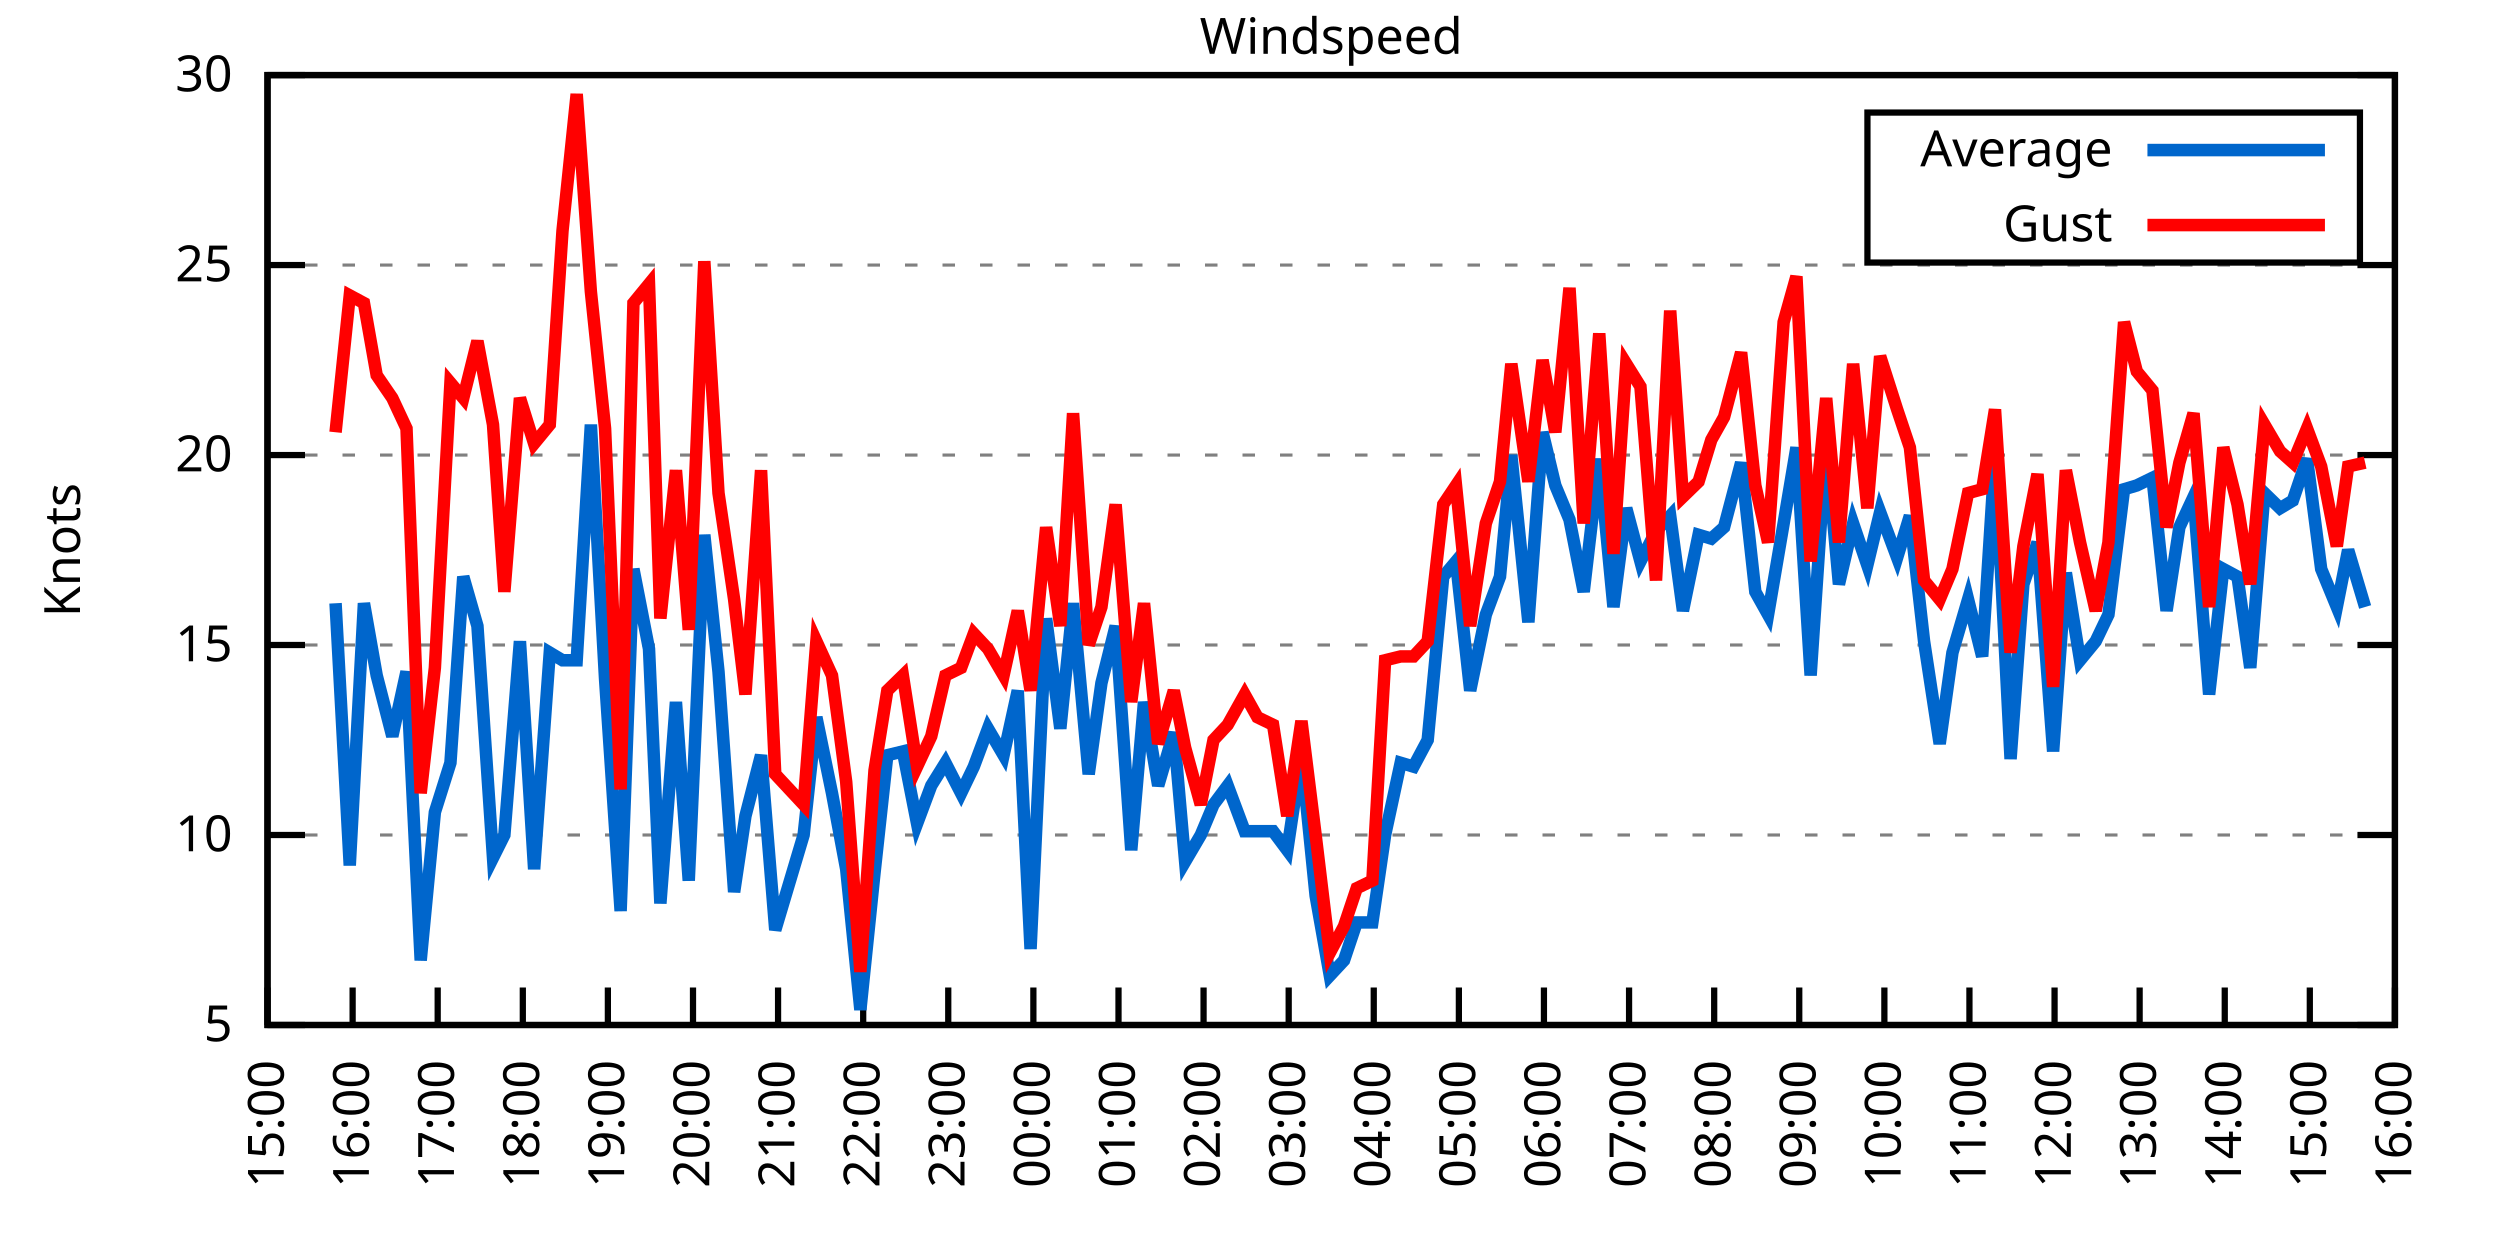
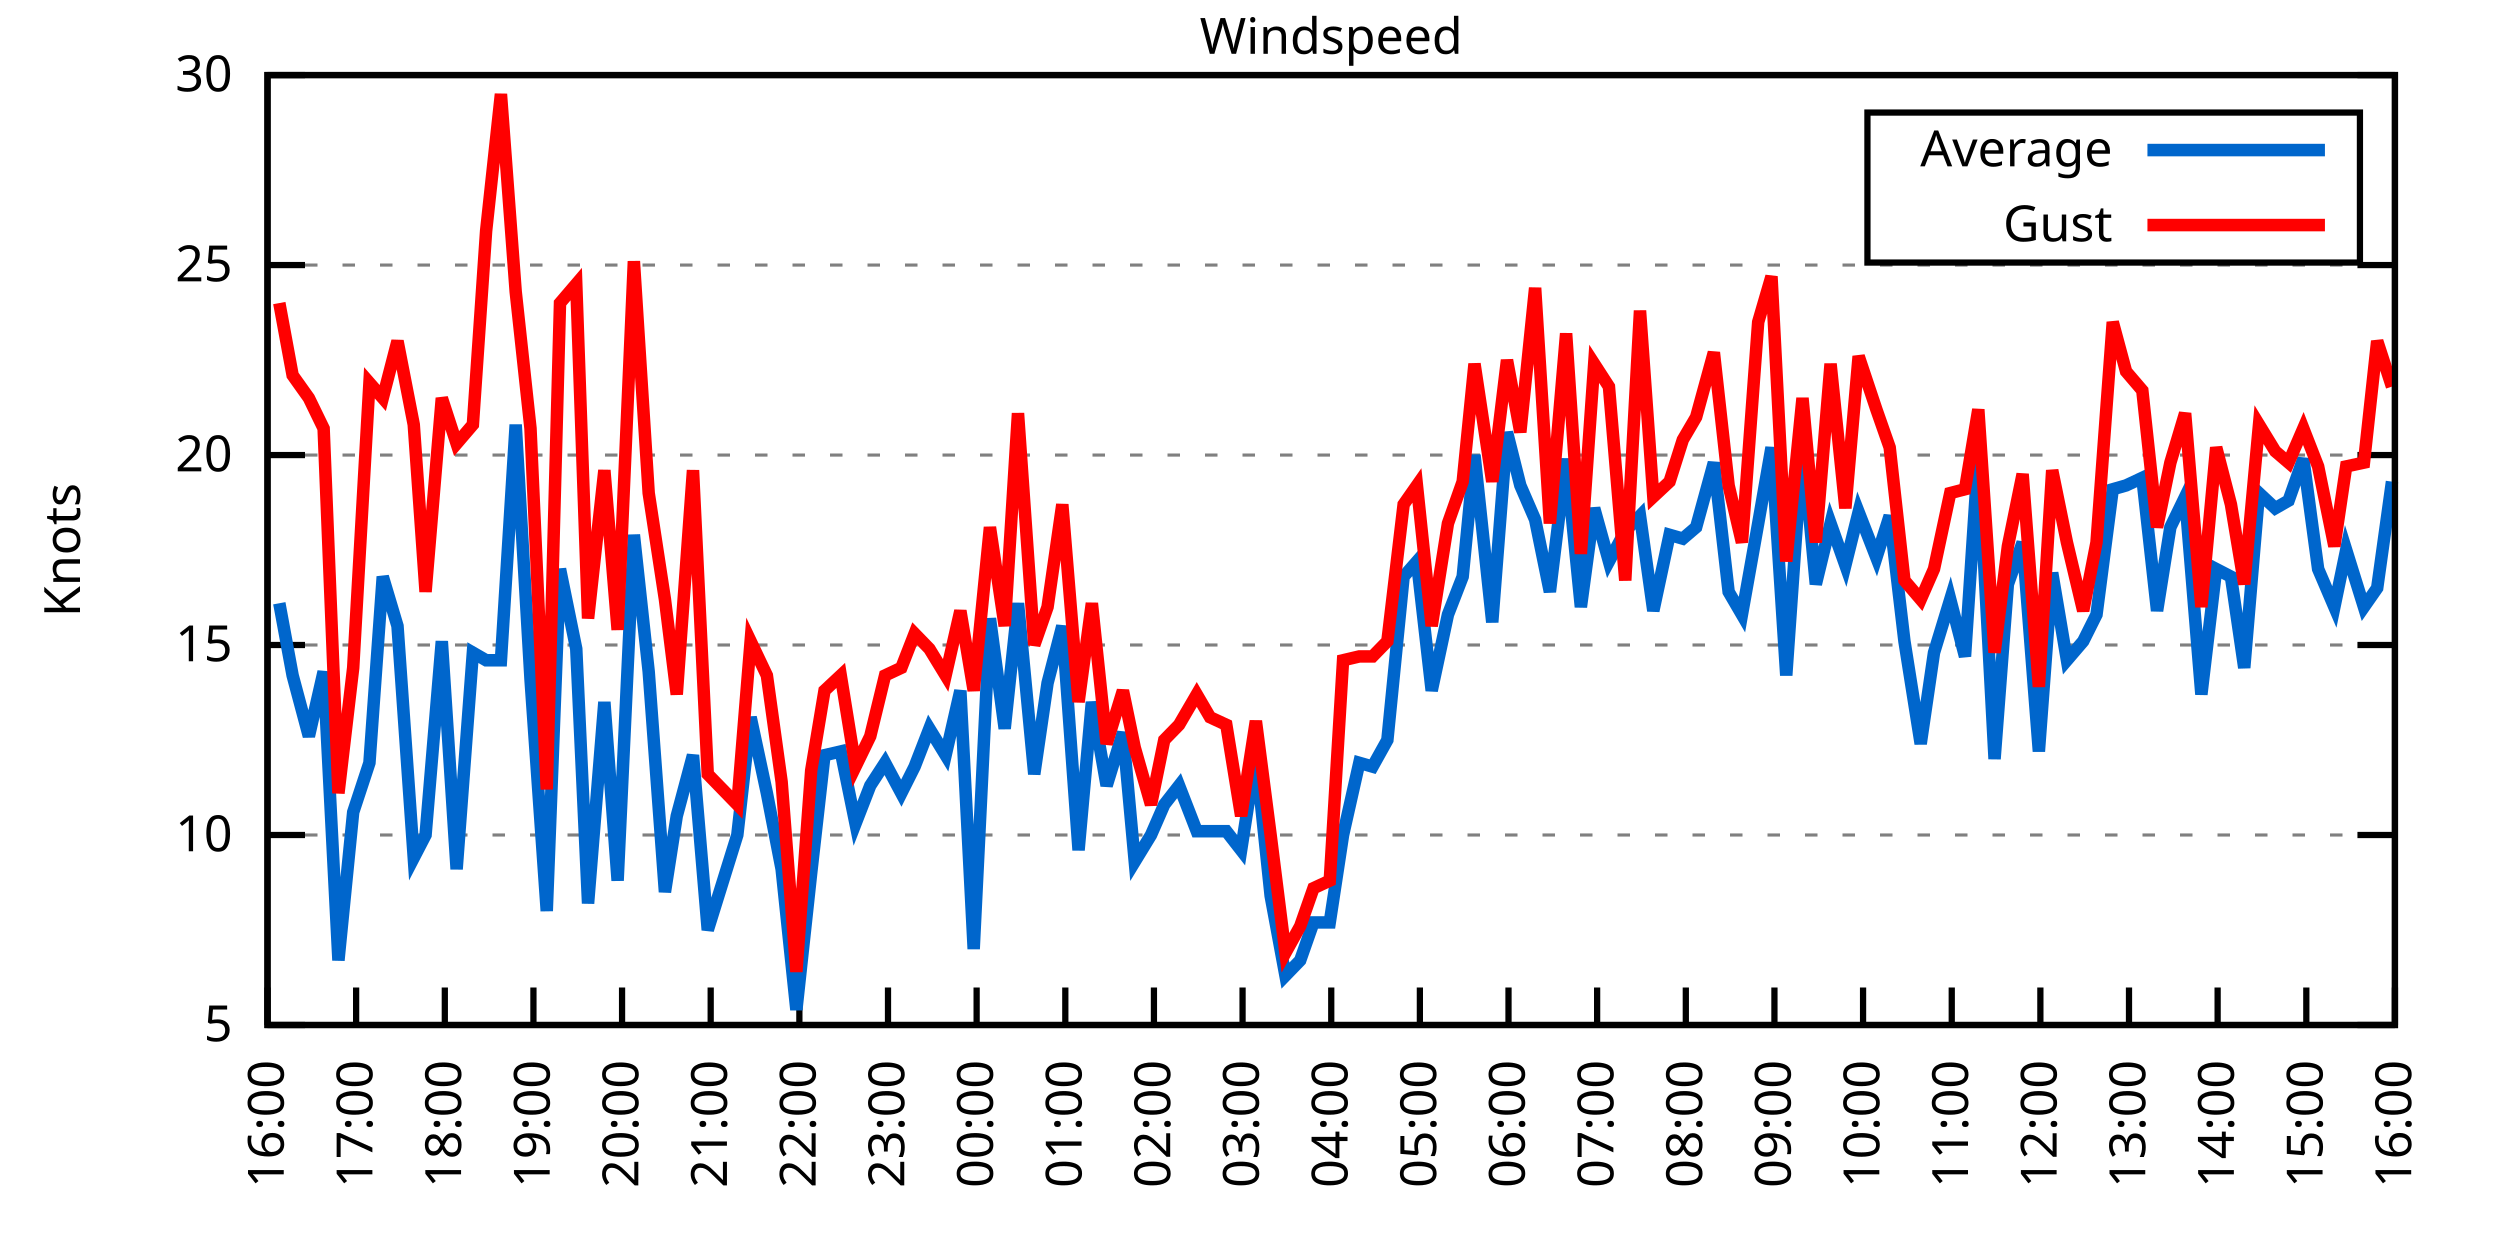
<svg xmlns="http://www.w3.org/2000/svg" xmlns:xlink="http://www.w3.org/1999/xlink" width="400" height="200" viewBox="0 0 400 200">
  <g id="gnuplot_canvas">
    <rect x="0" y="0" width="400" height="200" fill="none" />
    <defs>
      <circle id="gpDot" r="0.5" stroke-width="0.5" stroke="currentColor" />
      <path id="gpPt0" stroke-width="0.333" stroke="currentColor" d="M-1,0 h2 M0,-1 v2" />
      <path id="gpPt1" stroke-width="0.333" stroke="currentColor" d="M-1,-1 L1,1 M1,-1 L-1,1" />
      <path id="gpPt2" stroke-width="0.333" stroke="currentColor" d="M-1,0 L1,0 M0,-1 L0,1 M-1,-1 L1,1 M-1,1 L1,-1" />
      <rect id="gpPt3" stroke-width="0.333" stroke="currentColor" x="-1" y="-1" width="2" height="2" />
      <rect id="gpPt4" stroke-width="0.333" stroke="currentColor" fill="currentColor" x="-1" y="-1" width="2" height="2" />
      <circle id="gpPt5" stroke-width="0.333" stroke="currentColor" cx="0" cy="0" r="1" />
      <use xlink:href="#gpPt5" id="gpPt6" fill="currentColor" stroke="none" />
      <path id="gpPt7" stroke-width="0.333" stroke="currentColor" d="M0,-1.33 L-1.33,0.67 L1.33,0.67 z" />
      <use xlink:href="#gpPt7" id="gpPt8" fill="currentColor" stroke="none" />
      <use xlink:href="#gpPt7" id="gpPt9" stroke="currentColor" transform="rotate(180)" />
      <use xlink:href="#gpPt9" id="gpPt10" fill="currentColor" stroke="none" />
      <use xlink:href="#gpPt3" id="gpPt11" stroke="currentColor" transform="rotate(45)" />
      <use xlink:href="#gpPt11" id="gpPt12" fill="currentColor" stroke="none" />
      <path id="gpPt13" stroke-width="0.333" stroke="currentColor" d="M0,1.330 L1.265,0.411 L0.782,-1.067 L-0.782,-1.076 L-1.265,0.411 z" />
      <use xlink:href="#gpPt13" id="gpPt14" fill="currentColor" stroke="none" />
      <filter id="textbox" filterUnits="objectBoundingBox" x="0" y="0" height="1" width="1">
        <feFlood flood-color="white" flood-opacity="1" result="bgnd" />
        <feComposite in="SourceGraphic" in2="bgnd" operator="atop" />
      </filter>
      <filter id="greybox" filterUnits="objectBoundingBox" x="0" y="0" height="1" width="1">
        <feFlood flood-color="lightgrey" flood-opacity="1" result="grey" />
        <feComposite in="SourceGraphic" in2="grey" operator="atop" />
      </filter>
    </defs>
    <g fill="none" color="white" stroke="currentColor" stroke-width="1.00" stroke-linecap="butt" stroke-linejoin="miter">
</g>
    <g fill="none" color="black" stroke="currentColor" stroke-width="1.00" stroke-linecap="butt" stroke-linejoin="miter">
      <g stroke="none" shape-rendering="crispEdges">
        <polygon fill="rgb(255, 255, 255)" points="42.80,164.00 383.18,164.00 383.18,12.02 42.80,12.02 " />
      </g>
    </g>
    <g fill="none" color="black" stroke="currentColor" stroke-width="1.00" stroke-linecap="butt" stroke-linejoin="miter">
</g>
    <g fill="none" color="black" stroke="black" stroke-width="0.50" stroke-linecap="butt" stroke-linejoin="miter">
</g>
    <g fill="none" color="gray" stroke="currentColor" stroke-width="0.50" stroke-linecap="butt" stroke-linejoin="miter">
      <path stroke="gray" stroke-dasharray="2,4" class="gridline" d="M42.80,164.00 L383.19,164.00  " />
    </g>
    <g fill="none" color="gray" stroke="gray" stroke-width="1.00" stroke-linecap="butt" stroke-linejoin="miter">
</g>
    <g fill="none" color="black" stroke="currentColor" stroke-width="1.00" stroke-linecap="butt" stroke-linejoin="miter">
      <path stroke="black" d="M42.80,164.00 L48.80,164.00 M383.19,164.00 L377.19,164.00  " />
      <g transform="translate(37.20,166.60)" stroke="none" fill="black" font-family="Sans" font-size="8.00" text-anchor="end">
        <text>
          <tspan font-family="Sans"> 5</tspan>
        </text>
      </g>
    </g>
    <g fill="none" color="black" stroke="currentColor" stroke-width="1.00" stroke-linecap="butt" stroke-linejoin="miter">
</g>
    <g fill="none" color="black" stroke="black" stroke-width="0.50" stroke-linecap="butt" stroke-linejoin="miter">
</g>
    <g fill="none" color="gray" stroke="currentColor" stroke-width="0.50" stroke-linecap="butt" stroke-linejoin="miter">
      <path stroke="gray" stroke-dasharray="2,4" class="gridline" d="M42.80,133.60 L383.19,133.60  " />
    </g>
    <g fill="none" color="gray" stroke="gray" stroke-width="1.00" stroke-linecap="butt" stroke-linejoin="miter">
</g>
    <g fill="none" color="black" stroke="currentColor" stroke-width="1.00" stroke-linecap="butt" stroke-linejoin="miter">
      <path stroke="black" d="M42.80,133.60 L48.80,133.60 M383.19,133.60 L377.19,133.60  " />
      <g transform="translate(37.20,136.20)" stroke="none" fill="black" font-family="Sans" font-size="8.00" text-anchor="end">
        <text>
          <tspan font-family="Sans"> 10</tspan>
        </text>
      </g>
    </g>
    <g fill="none" color="black" stroke="currentColor" stroke-width="1.00" stroke-linecap="butt" stroke-linejoin="miter">
</g>
    <g fill="none" color="black" stroke="black" stroke-width="0.50" stroke-linecap="butt" stroke-linejoin="miter">
</g>
    <g fill="none" color="gray" stroke="currentColor" stroke-width="0.50" stroke-linecap="butt" stroke-linejoin="miter">
      <path stroke="gray" stroke-dasharray="2,4" class="gridline" d="M42.80,103.20 L383.19,103.20  " />
    </g>
    <g fill="none" color="gray" stroke="gray" stroke-width="1.00" stroke-linecap="butt" stroke-linejoin="miter">
</g>
    <g fill="none" color="black" stroke="currentColor" stroke-width="1.00" stroke-linecap="butt" stroke-linejoin="miter">
      <path stroke="black" d="M42.80,103.20 L48.80,103.20 M383.19,103.20 L377.19,103.20  " />
      <g transform="translate(37.20,105.80)" stroke="none" fill="black" font-family="Sans" font-size="8.00" text-anchor="end">
        <text>
          <tspan font-family="Sans"> 15</tspan>
        </text>
      </g>
    </g>
    <g fill="none" color="black" stroke="currentColor" stroke-width="1.00" stroke-linecap="butt" stroke-linejoin="miter">
</g>
    <g fill="none" color="black" stroke="black" stroke-width="0.50" stroke-linecap="butt" stroke-linejoin="miter">
</g>
    <g fill="none" color="gray" stroke="currentColor" stroke-width="0.50" stroke-linecap="butt" stroke-linejoin="miter">
      <path stroke="gray" stroke-dasharray="2,4" class="gridline" d="M42.80,72.81 L383.19,72.81  " />
    </g>
    <g fill="none" color="gray" stroke="gray" stroke-width="1.00" stroke-linecap="butt" stroke-linejoin="miter">
</g>
    <g fill="none" color="black" stroke="currentColor" stroke-width="1.00" stroke-linecap="butt" stroke-linejoin="miter">
      <path stroke="black" d="M42.80,72.81 L48.80,72.81 M383.19,72.81 L377.19,72.81  " />
      <g transform="translate(37.20,75.41)" stroke="none" fill="black" font-family="Sans" font-size="8.00" text-anchor="end">
        <text>
          <tspan font-family="Sans"> 20</tspan>
        </text>
      </g>
    </g>
    <g fill="none" color="black" stroke="currentColor" stroke-width="1.00" stroke-linecap="butt" stroke-linejoin="miter">
</g>
    <g fill="none" color="black" stroke="black" stroke-width="0.50" stroke-linecap="butt" stroke-linejoin="miter">
</g>
    <g fill="none" color="gray" stroke="currentColor" stroke-width="0.50" stroke-linecap="butt" stroke-linejoin="miter">
      <path stroke="gray" stroke-dasharray="2,4" class="gridline" d="M42.80,42.41 L383.19,42.41  " />
    </g>
    <g fill="none" color="gray" stroke="gray" stroke-width="1.00" stroke-linecap="butt" stroke-linejoin="miter">
</g>
    <g fill="none" color="black" stroke="currentColor" stroke-width="1.00" stroke-linecap="butt" stroke-linejoin="miter">
      <path stroke="black" d="M42.80,42.41 L48.80,42.41 M383.19,42.41 L377.19,42.41  " />
      <g transform="translate(37.20,45.01)" stroke="none" fill="black" font-family="Sans" font-size="8.00" text-anchor="end">
        <text>
          <tspan font-family="Sans"> 25</tspan>
        </text>
      </g>
    </g>
    <g fill="none" color="black" stroke="currentColor" stroke-width="1.00" stroke-linecap="butt" stroke-linejoin="miter">
</g>
    <g fill="none" color="black" stroke="black" stroke-width="0.50" stroke-linecap="butt" stroke-linejoin="miter">
</g>
    <g fill="none" color="gray" stroke="currentColor" stroke-width="0.50" stroke-linecap="butt" stroke-linejoin="miter">
      <path stroke="gray" stroke-dasharray="2,4" class="gridline" d="M42.80,12.01 L383.19,12.01  " />
    </g>
    <g fill="none" color="gray" stroke="gray" stroke-width="1.00" stroke-linecap="butt" stroke-linejoin="miter">
</g>
    <g fill="none" color="black" stroke="currentColor" stroke-width="1.00" stroke-linecap="butt" stroke-linejoin="miter">
      <path stroke="black" d="M42.80,12.01 L48.80,12.01 M383.19,12.01 L377.19,12.01  " />
      <g transform="translate(37.20,14.61)" stroke="none" fill="black" font-family="Sans" font-size="8.00" text-anchor="end">
        <text>
          <tspan font-family="Sans"> 30</tspan>
        </text>
      </g>
    </g>
    <g fill="none" color="black" stroke="currentColor" stroke-width="1.00" stroke-linecap="butt" stroke-linejoin="miter">
      <path stroke="black" d="M42.80,164.00 L42.80,158.00  " />
      <g transform="translate(45.40,169.60) rotate(270.00)" stroke="none" fill="black" font-family="Sans" font-size="8.00" text-anchor="end">
        <text>
-           <tspan font-family="Sans">15:00</tspan>
-         </text>
-       </g>
-     </g>
-     <g fill="none" color="black" stroke="currentColor" stroke-width="1.00" stroke-linecap="butt" stroke-linejoin="miter">
-       <path stroke="black" d="M56.42,164.00 L56.42,158.00  " />
-       <g transform="translate(59.02,169.60) rotate(270.00)" stroke="none" fill="black" font-family="Sans" font-size="8.00" text-anchor="end">
-         <text>
          <tspan font-family="Sans">16:00</tspan>
        </text>
      </g>
    </g>
    <g fill="none" color="black" stroke="currentColor" stroke-width="1.00" stroke-linecap="butt" stroke-linejoin="miter">
-       <path stroke="black" d="M70.03,164.00 L70.03,158.00  " />
-       <g transform="translate(72.63,169.60) rotate(270.00)" stroke="none" fill="black" font-family="Sans" font-size="8.00" text-anchor="end">
+       <path stroke="black" d="M56.98,164.00 L56.98,158.00  " />
+       <g transform="translate(59.58,169.60) rotate(270.00)" stroke="none" fill="black" font-family="Sans" font-size="8.00" text-anchor="end">
        <text>
          <tspan font-family="Sans">17:00</tspan>
        </text>
      </g>
    </g>
    <g fill="none" color="black" stroke="currentColor" stroke-width="1.00" stroke-linecap="butt" stroke-linejoin="miter">
-       <path stroke="black" d="M83.65,164.00 L83.65,158.00  " />
-       <g transform="translate(86.25,169.60) rotate(270.00)" stroke="none" fill="black" font-family="Sans" font-size="8.00" text-anchor="end">
+       <path stroke="black" d="M71.17,164.00 L71.17,158.00  " />
+       <g transform="translate(73.77,169.60) rotate(270.00)" stroke="none" fill="black" font-family="Sans" font-size="8.00" text-anchor="end">
        <text>
          <tspan font-family="Sans">18:00</tspan>
        </text>
      </g>
    </g>
    <g fill="none" color="black" stroke="currentColor" stroke-width="1.00" stroke-linecap="butt" stroke-linejoin="miter">
-       <path stroke="black" d="M97.26,164.00 L97.26,158.00  " />
-       <g transform="translate(99.86,169.60) rotate(270.00)" stroke="none" fill="black" font-family="Sans" font-size="8.00" text-anchor="end">
+       <path stroke="black" d="M85.35,164.00 L85.35,158.00  " />
+       <g transform="translate(87.95,169.60) rotate(270.00)" stroke="none" fill="black" font-family="Sans" font-size="8.00" text-anchor="end">
        <text>
          <tspan font-family="Sans">19:00</tspan>
        </text>
      </g>
    </g>
    <g fill="none" color="black" stroke="currentColor" stroke-width="1.00" stroke-linecap="butt" stroke-linejoin="miter">
-       <path stroke="black" d="M110.88,164.00 L110.88,158.00  " />
-       <g transform="translate(113.48,169.60) rotate(270.00)" stroke="none" fill="black" font-family="Sans" font-size="8.00" text-anchor="end">
+       <path stroke="black" d="M99.53,164.00 L99.53,158.00  " />
+       <g transform="translate(102.13,169.60) rotate(270.00)" stroke="none" fill="black" font-family="Sans" font-size="8.00" text-anchor="end">
        <text>
          <tspan font-family="Sans">20:00</tspan>
        </text>
      </g>
    </g>
    <g fill="none" color="black" stroke="currentColor" stroke-width="1.00" stroke-linecap="butt" stroke-linejoin="miter">
-       <path stroke="black" d="M124.49,164.00 L124.49,158.00  " />
-       <g transform="translate(127.09,169.60) rotate(270.00)" stroke="none" fill="black" font-family="Sans" font-size="8.00" text-anchor="end">
+       <path stroke="black" d="M113.71,164.00 L113.71,158.00  " />
+       <g transform="translate(116.31,169.60) rotate(270.00)" stroke="none" fill="black" font-family="Sans" font-size="8.00" text-anchor="end">
        <text>
          <tspan font-family="Sans">21:00</tspan>
        </text>
      </g>
    </g>
    <g fill="none" color="black" stroke="currentColor" stroke-width="1.00" stroke-linecap="butt" stroke-linejoin="miter">
-       <path stroke="black" d="M138.11,164.00 L138.11,158.00  " />
-       <g transform="translate(140.71,169.60) rotate(270.00)" stroke="none" fill="black" font-family="Sans" font-size="8.00" text-anchor="end">
+       <path stroke="black" d="M127.90,164.00 L127.90,158.00  " />
+       <g transform="translate(130.50,169.60) rotate(270.00)" stroke="none" fill="black" font-family="Sans" font-size="8.00" text-anchor="end">
        <text>
          <tspan font-family="Sans">22:00</tspan>
        </text>
      </g>
    </g>
    <g fill="none" color="black" stroke="currentColor" stroke-width="1.00" stroke-linecap="butt" stroke-linejoin="miter">
-       <path stroke="black" d="M151.72,164.00 L151.72,158.00  " />
-       <g transform="translate(154.32,169.60) rotate(270.00)" stroke="none" fill="black" font-family="Sans" font-size="8.00" text-anchor="end">
+       <path stroke="black" d="M142.08,164.00 L142.08,158.00  " />
+       <g transform="translate(144.68,169.60) rotate(270.00)" stroke="none" fill="black" font-family="Sans" font-size="8.00" text-anchor="end">
        <text>
          <tspan font-family="Sans">23:00</tspan>
        </text>
      </g>
    </g>
    <g fill="none" color="black" stroke="currentColor" stroke-width="1.00" stroke-linecap="butt" stroke-linejoin="miter">
-       <path stroke="black" d="M165.34,164.00 L165.34,158.00  " />
-       <g transform="translate(167.94,169.60) rotate(270.00)" stroke="none" fill="black" font-family="Sans" font-size="8.00" text-anchor="end">
+       <path stroke="black" d="M156.26,164.00 L156.26,158.00  " />
+       <g transform="translate(158.86,169.60) rotate(270.00)" stroke="none" fill="black" font-family="Sans" font-size="8.00" text-anchor="end">
        <text>
          <tspan font-family="Sans">00:00</tspan>
        </text>
      </g>
    </g>
    <g fill="none" color="black" stroke="currentColor" stroke-width="1.00" stroke-linecap="butt" stroke-linejoin="miter">
-       <path stroke="black" d="M178.96,164.00 L178.96,158.00  " />
-       <g transform="translate(181.56,169.60) rotate(270.00)" stroke="none" fill="black" font-family="Sans" font-size="8.00" text-anchor="end">
+       <path stroke="black" d="M170.45,164.00 L170.45,158.00  " />
+       <g transform="translate(173.05,169.60) rotate(270.00)" stroke="none" fill="black" font-family="Sans" font-size="8.00" text-anchor="end">
        <text>
          <tspan font-family="Sans">01:00</tspan>
        </text>
      </g>
    </g>
    <g fill="none" color="black" stroke="currentColor" stroke-width="1.00" stroke-linecap="butt" stroke-linejoin="miter">
-       <path stroke="black" d="M192.57,164.00 L192.57,158.00  " />
-       <g transform="translate(195.17,169.60) rotate(270.00)" stroke="none" fill="black" font-family="Sans" font-size="8.00" text-anchor="end">
+       <path stroke="black" d="M184.63,164.00 L184.63,158.00  " />
+       <g transform="translate(187.23,169.60) rotate(270.00)" stroke="none" fill="black" font-family="Sans" font-size="8.00" text-anchor="end">
        <text>
          <tspan font-family="Sans">02:00</tspan>
        </text>
      </g>
    </g>
    <g fill="none" color="black" stroke="currentColor" stroke-width="1.00" stroke-linecap="butt" stroke-linejoin="miter">
-       <path stroke="black" d="M206.19,164.00 L206.19,158.00  " />
-       <g transform="translate(208.79,169.60) rotate(270.00)" stroke="none" fill="black" font-family="Sans" font-size="8.00" text-anchor="end">
+       <path stroke="black" d="M198.81,164.00 L198.81,158.00  " />
+       <g transform="translate(201.41,169.60) rotate(270.00)" stroke="none" fill="black" font-family="Sans" font-size="8.00" text-anchor="end">
        <text>
          <tspan font-family="Sans">03:00</tspan>
        </text>
      </g>
    </g>
    <g fill="none" color="black" stroke="currentColor" stroke-width="1.00" stroke-linecap="butt" stroke-linejoin="miter">
-       <path stroke="black" d="M219.80,164.00 L219.80,158.00  " />
-       <g transform="translate(222.40,169.60) rotate(270.00)" stroke="none" fill="black" font-family="Sans" font-size="8.00" text-anchor="end">
+       <path stroke="black" d="M213.00,164.00 L213.00,158.00  " />
+       <g transform="translate(215.60,169.60) rotate(270.00)" stroke="none" fill="black" font-family="Sans" font-size="8.00" text-anchor="end">
        <text>
          <tspan font-family="Sans">04:00</tspan>
        </text>
      </g>
    </g>
    <g fill="none" color="black" stroke="currentColor" stroke-width="1.00" stroke-linecap="butt" stroke-linejoin="miter">
-       <path stroke="black" d="M233.42,164.00 L233.42,158.00  " />
-       <g transform="translate(236.02,169.60) rotate(270.00)" stroke="none" fill="black" font-family="Sans" font-size="8.00" text-anchor="end">
+       <path stroke="black" d="M227.18,164.00 L227.18,158.00  " />
+       <g transform="translate(229.78,169.60) rotate(270.00)" stroke="none" fill="black" font-family="Sans" font-size="8.00" text-anchor="end">
        <text>
          <tspan font-family="Sans">05:00</tspan>
        </text>
      </g>
    </g>
    <g fill="none" color="black" stroke="currentColor" stroke-width="1.00" stroke-linecap="butt" stroke-linejoin="miter">
-       <path stroke="black" d="M247.03,164.00 L247.03,158.00  " />
-       <g transform="translate(249.63,169.60) rotate(270.00)" stroke="none" fill="black" font-family="Sans" font-size="8.00" text-anchor="end">
+       <path stroke="black" d="M241.36,164.00 L241.36,158.00  " />
+       <g transform="translate(243.96,169.60) rotate(270.00)" stroke="none" fill="black" font-family="Sans" font-size="8.00" text-anchor="end">
        <text>
          <tspan font-family="Sans">06:00</tspan>
        </text>
      </g>
    </g>
    <g fill="none" color="black" stroke="currentColor" stroke-width="1.00" stroke-linecap="butt" stroke-linejoin="miter">
-       <path stroke="black" d="M260.65,164.00 L260.65,158.00  " />
-       <g transform="translate(263.25,169.60) rotate(270.00)" stroke="none" fill="black" font-family="Sans" font-size="8.00" text-anchor="end">
+       <path stroke="black" d="M255.54,164.00 L255.54,158.00  " />
+       <g transform="translate(258.14,169.60) rotate(270.00)" stroke="none" fill="black" font-family="Sans" font-size="8.00" text-anchor="end">
        <text>
          <tspan font-family="Sans">07:00</tspan>
        </text>
      </g>
    </g>
    <g fill="none" color="black" stroke="currentColor" stroke-width="1.00" stroke-linecap="butt" stroke-linejoin="miter">
-       <path stroke="black" d="M274.27,164.00 L274.27,158.00  " />
-       <g transform="translate(276.87,169.60) rotate(270.00)" stroke="none" fill="black" font-family="Sans" font-size="8.00" text-anchor="end">
+       <path stroke="black" d="M269.73,164.00 L269.73,158.00  " />
+       <g transform="translate(272.33,169.60) rotate(270.00)" stroke="none" fill="black" font-family="Sans" font-size="8.00" text-anchor="end">
        <text>
          <tspan font-family="Sans">08:00</tspan>
        </text>
      </g>
    </g>
    <g fill="none" color="black" stroke="currentColor" stroke-width="1.00" stroke-linecap="butt" stroke-linejoin="miter">
-       <path stroke="black" d="M287.88,164.00 L287.88,158.00  " />
-       <g transform="translate(290.48,169.60) rotate(270.00)" stroke="none" fill="black" font-family="Sans" font-size="8.00" text-anchor="end">
+       <path stroke="black" d="M283.91,164.00 L283.91,158.00  " />
+       <g transform="translate(286.51,169.60) rotate(270.00)" stroke="none" fill="black" font-family="Sans" font-size="8.00" text-anchor="end">
        <text>
          <tspan font-family="Sans">09:00</tspan>
        </text>
      </g>
    </g>
    <g fill="none" color="black" stroke="currentColor" stroke-width="1.00" stroke-linecap="butt" stroke-linejoin="miter">
-       <path stroke="black" d="M301.50,164.00 L301.50,158.00  " />
-       <g transform="translate(304.10,169.60) rotate(270.00)" stroke="none" fill="black" font-family="Sans" font-size="8.00" text-anchor="end">
+       <path stroke="black" d="M298.09,164.00 L298.09,158.00  " />
+       <g transform="translate(300.69,169.60) rotate(270.00)" stroke="none" fill="black" font-family="Sans" font-size="8.00" text-anchor="end">
        <text>
          <tspan font-family="Sans">10:00</tspan>
        </text>
      </g>
    </g>
    <g fill="none" color="black" stroke="currentColor" stroke-width="1.00" stroke-linecap="butt" stroke-linejoin="miter">
-       <path stroke="black" d="M315.11,164.00 L315.11,158.00  " />
-       <g transform="translate(317.71,169.60) rotate(270.00)" stroke="none" fill="black" font-family="Sans" font-size="8.00" text-anchor="end">
+       <path stroke="black" d="M312.28,164.00 L312.28,158.00  " />
+       <g transform="translate(314.88,169.60) rotate(270.00)" stroke="none" fill="black" font-family="Sans" font-size="8.00" text-anchor="end">
        <text>
          <tspan font-family="Sans">11:00</tspan>
        </text>
      </g>
    </g>
    <g fill="none" color="black" stroke="currentColor" stroke-width="1.00" stroke-linecap="butt" stroke-linejoin="miter">
-       <path stroke="black" d="M328.73,164.00 L328.73,158.00  " />
-       <g transform="translate(331.33,169.60) rotate(270.00)" stroke="none" fill="black" font-family="Sans" font-size="8.00" text-anchor="end">
+       <path stroke="black" d="M326.46,164.00 L326.46,158.00  " />
+       <g transform="translate(329.06,169.60) rotate(270.00)" stroke="none" fill="black" font-family="Sans" font-size="8.00" text-anchor="end">
        <text>
          <tspan font-family="Sans">12:00</tspan>
        </text>
      </g>
    </g>
    <g fill="none" color="black" stroke="currentColor" stroke-width="1.00" stroke-linecap="butt" stroke-linejoin="miter">
-       <path stroke="black" d="M342.34,164.00 L342.34,158.00  " />
-       <g transform="translate(344.94,169.60) rotate(270.00)" stroke="none" fill="black" font-family="Sans" font-size="8.00" text-anchor="end">
+       <path stroke="black" d="M340.64,164.00 L340.64,158.00  " />
+       <g transform="translate(343.24,169.60) rotate(270.00)" stroke="none" fill="black" font-family="Sans" font-size="8.00" text-anchor="end">
        <text>
          <tspan font-family="Sans">13:00</tspan>
        </text>
      </g>
    </g>
    <g fill="none" color="black" stroke="currentColor" stroke-width="1.00" stroke-linecap="butt" stroke-linejoin="miter">
-       <path stroke="black" d="M355.96,164.00 L355.96,158.00  " />
-       <g transform="translate(358.56,169.60) rotate(270.00)" stroke="none" fill="black" font-family="Sans" font-size="8.00" text-anchor="end">
+       <path stroke="black" d="M354.82,164.00 L354.82,158.00  " />
+       <g transform="translate(357.42,169.60) rotate(270.00)" stroke="none" fill="black" font-family="Sans" font-size="8.00" text-anchor="end">
        <text>
          <tspan font-family="Sans">14:00</tspan>
        </text>
      </g>
    </g>
    <g fill="none" color="black" stroke="currentColor" stroke-width="1.00" stroke-linecap="butt" stroke-linejoin="miter">
-       <path stroke="black" d="M369.57,164.00 L369.57,158.00  " />
-       <g transform="translate(372.17,169.60) rotate(270.00)" stroke="none" fill="black" font-family="Sans" font-size="8.00" text-anchor="end">
+       <path stroke="black" d="M369.01,164.00 L369.01,158.00  " />
+       <g transform="translate(371.61,169.60) rotate(270.00)" stroke="none" fill="black" font-family="Sans" font-size="8.00" text-anchor="end">
        <text>
          <tspan font-family="Sans">15:00</tspan>
        </text>
      </g>
    </g>
    <g fill="none" color="black" stroke="currentColor" stroke-width="1.00" stroke-linecap="butt" stroke-linejoin="miter">
      <path stroke="black" d="M383.19,164.00 L383.19,158.00  " />
      <g transform="translate(385.79,169.60) rotate(270.00)" stroke="none" fill="black" font-family="Sans" font-size="8.00" text-anchor="end">
        <text>
          <tspan font-family="Sans">16:00</tspan>
        </text>
      </g>
    </g>
    <g fill="none" color="black" stroke="currentColor" stroke-width="1.00" stroke-linecap="butt" stroke-linejoin="miter">
</g>
    <g fill="none" color="black" stroke="currentColor" stroke-width="1.00" stroke-linecap="butt" stroke-linejoin="miter">
      <path stroke="black" d="M42.80,12.01 L42.80,164.00 L383.19,164.00 L383.19,12.01 L42.80,12.01 Z  " />
    </g>
    <g fill="none" color="black" stroke="currentColor" stroke-width="1.00" stroke-linecap="butt" stroke-linejoin="miter">
</g>
    <g fill="none" color="black" stroke="currentColor" stroke-width="1.00" stroke-linecap="butt" stroke-linejoin="miter">
      <path stroke="black" d="M298.79,42.01 L298.79,18.01 L377.59,18.01 L377.59,42.01 L298.79,42.01 Z  " />
    </g>
    <g id="Windspeed_plot_1">
      <g fill="none" color="white" stroke="black" stroke-width="2.00" stroke-linecap="butt" stroke-linejoin="miter">
</g>
      <g fill="none" color="black" stroke="currentColor" stroke-width="2.00" stroke-linecap="butt" stroke-linejoin="miter">
        <g transform="translate(337.99,26.61)" stroke="none" fill="black" font-family="Sans" font-size="8.00" text-anchor="end">
          <text>
            <tspan font-family="Sans">Average</tspan>
          </text>
        </g>
      </g>
      <g fill="none" color="black" stroke="currentColor" stroke-width="2.00" stroke-linecap="butt" stroke-linejoin="miter">
-         <path stroke="rgb(  0, 102, 204)" d="M343.59,24.01 L371.99,24.01 M53.69,96.52 L55.96,138.47 L58.23,96.52 L60.27,108.07 L62.77,117.80 L65.04,107.46   L67.31,153.66 L69.58,129.95 L72.07,122.05 L74.12,92.26 L76.39,100.16 L78.88,137.25 L80.70,133.60 L83.19,102.60   L85.46,139.07 L87.96,104.42 L90.00,105.64 L92.27,105.64 L94.54,67.94 L96.81,108.68 L99.30,145.76 L101.35,91.04   L103.84,103.81 L105.66,144.55 L108.15,112.32 L110.20,140.90 L112.69,85.57 L114.96,107.46 L117.46,142.72 L119.27,130.56   L121.77,120.83 L124.04,148.80 L128.58,133.60 L130.62,114.76 L133.12,126.91 L135.39,139.07 L137.66,161.57 L139.92,139.68   L141.97,120.83 L144.46,120.23 L146.73,131.78 L149.00,125.70 L151.27,122.05 L153.77,126.91 L155.81,122.66 L158.08,116.58   L160.57,120.83 L162.84,110.50 L164.89,151.84 L167.38,98.95 L169.65,116.58 L171.69,96.52 L174.19,123.87 L176.23,109.28   L178.50,100.16 L181.00,136.03 L183.04,112.32 L185.31,125.70 L187.81,117.19 L189.62,137.86 L192.12,133.60 L194.16,128.74   L196.43,125.70 L199.15,132.99 L201.19,132.99 L203.69,132.99 L205.96,136.03 L208.23,120.83 L210.50,143.33 L212.77,156.10   L215.04,153.66 L217.08,147.59 L219.58,147.59 L221.62,133.60 L224.11,122.05 L226.16,122.66 L228.43,118.40 L230.92,92.26   L232.96,89.83 L235.23,110.50 L237.73,98.34 L240.00,92.26 L241.81,72.81 L244.54,99.56 L246.81,69.16 L248.85,77.67   L251.12,83.14 L253.39,94.69 L255.88,73.41 L258.15,97.12 L260.20,81.32 L262.47,89.83 L264.96,84.97 L267.23,82.53   L269.27,97.73 L271.77,85.57 L273.81,86.18 L275.85,84.36 L278.58,74.02 L280.85,94.69 L282.89,98.34 L285.38,83.75   L287.43,71.59 L289.70,108.07 L292.19,70.98 L294.23,93.48 L296.50,83.75 L298.77,90.44 L300.82,81.93 L303.54,89.22   L305.58,82.53 L307.85,102.60 L310.35,119.01 L312.39,104.42 L314.89,95.91 L317.15,105.03 L319.20,72.81 L321.69,121.44   L323.74,93.48 L326.00,86.79 L328.50,120.23 L330.54,91.65 L332.81,105.64 L335.31,102.60 L337.35,98.34 L339.85,78.28   L341.89,77.67 L344.39,76.45 L346.65,97.73 L348.70,84.36 L350.97,79.49 L353.46,111.11 L355.73,91.04 L358.00,92.26   L360.04,106.85 L362.31,78.89 L364.81,81.32 L366.85,80.10 L369.12,73.41 L371.39,91.04 L373.89,97.12 L375.70,88.00   L378.42,97.12  " />
+         <path stroke="rgb(  0, 102, 204)" d="M343.59,24.01 L371.99,24.01 M44.69,96.52 L46.82,108.07 L49.42,117.80 L51.78,107.46 L54.15,153.66 L56.51,129.95   L59.11,122.05 L61.24,92.26 L63.60,100.16 L66.20,137.25 L68.09,133.60 L70.69,102.60 L73.06,139.07 L75.66,104.42   L77.78,105.64 L80.15,105.64 L82.51,67.94 L84.88,108.68 L87.48,145.76 L89.60,91.04 L92.20,103.81 L94.09,144.55   L96.70,112.32 L98.82,140.90 L101.42,85.57 L103.79,107.46 L106.39,142.72 L108.28,130.56 L110.88,120.83 L113.24,148.80   L117.97,133.60 L120.10,114.76 L122.70,126.91 L125.06,139.07 L127.42,161.57 L129.79,139.68 L131.92,120.83 L134.52,120.23   L136.88,131.78 L139.24,125.70 L141.61,122.05 L144.21,126.91 L146.34,122.66 L148.70,116.58 L151.30,120.83 L153.66,110.50   L155.79,151.84 L158.39,98.95 L160.75,116.58 L162.88,96.52 L165.48,123.87 L167.61,109.28 L169.97,100.16 L172.57,136.03   L174.70,112.32 L177.06,125.70 L179.67,117.19 L181.56,137.86 L184.16,133.60 L186.28,128.74 L188.65,125.70 L191.48,132.99   L193.61,132.99 L196.21,132.99 L198.58,136.03 L200.94,120.83 L203.30,143.33 L205.67,156.10 L208.03,153.66 L210.16,147.59   L212.76,147.59 L214.89,133.60 L217.49,122.05 L219.61,122.66 L221.98,118.40 L224.58,92.26 L226.71,89.83 L229.07,110.50   L231.67,98.34 L234.03,92.26 L235.92,72.81 L238.76,99.56 L241.12,69.16 L243.25,77.67 L245.62,83.14 L247.98,94.69   L250.58,73.41 L252.94,97.12 L255.07,81.32 L257.43,89.83 L260.04,84.97 L262.40,82.53 L264.53,97.73 L267.13,85.57   L269.25,86.18 L271.38,84.36 L274.22,74.02 L276.58,94.69 L278.71,98.34 L281.31,83.75 L283.44,71.59 L285.80,108.07   L288.40,70.98 L290.53,93.48 L292.89,83.75 L295.26,90.44 L297.38,81.93 L300.22,89.22 L302.35,82.53 L304.71,102.60   L307.31,119.01 L309.44,104.42 L312.04,95.91 L314.40,105.03 L316.53,72.81 L319.13,121.44 L321.26,93.48 L323.62,86.79   L326.22,120.23 L328.35,91.65 L330.71,105.64 L333.31,102.60 L335.44,98.34 L338.04,78.28 L340.17,77.67 L342.77,76.45   L345.13,97.73 L347.26,84.36 L349.62,79.49 L352.22,111.11 L354.59,91.04 L356.95,92.26 L359.08,106.85 L361.44,78.89   L364.04,81.32 L366.17,80.10 L368.53,73.41 L370.90,91.04 L373.50,97.12 L375.39,88.00 L378.23,97.12 L380.35,94.08   L382.72,77.06  " />
      </g>
    </g>
    <g id="Windspeed_plot_2">
      <g fill="none" color="black" stroke="currentColor" stroke-width="2.00" stroke-linecap="butt" stroke-linejoin="miter">
        <g transform="translate(337.99,38.61)" stroke="none" fill="black" font-family="Sans" font-size="8.00" text-anchor="end">
          <text>
            <tspan font-family="Sans">Gust</tspan>
          </text>
        </g>
      </g>
      <g fill="none" color="black" stroke="currentColor" stroke-width="2.00" stroke-linecap="butt" stroke-linejoin="miter">
-         <path stroke="rgb(255,   0,   0)" d="M343.59,36.01 L371.99,36.01 M53.69,69.16 L55.96,47.27 L58.23,48.49 L60.27,60.04 L62.77,63.69 L65.04,68.55   L67.31,126.91 L69.58,106.85 L72.07,61.25 L74.12,63.69 L76.39,54.57 L78.88,67.94 L80.70,94.69 L83.19,63.69   L85.46,70.98 L87.96,67.94 L90.00,36.94 L92.27,15.05 L94.54,46.66 L96.81,68.55 L99.30,126.31 L101.35,48.49   L103.84,45.45 L105.66,98.95 L108.15,75.24 L110.20,100.77 L112.69,41.80 L114.96,78.89 L117.46,95.91 L119.27,111.11   L121.77,75.24 L124.04,123.87 L128.58,128.74 L130.62,102.60 L133.12,108.07 L135.39,125.09 L137.66,155.49 L139.92,123.27   L141.97,110.50 L144.46,108.07 L146.73,122.66 L149.00,117.80 L151.27,108.07 L153.77,106.85 L155.81,101.38 L158.08,103.81   L160.57,108.07 L162.84,97.73 L164.89,110.50 L167.38,84.36 L169.65,100.16 L171.69,66.12 L174.19,103.20 L176.23,97.12   L178.50,80.71 L181.00,112.32 L183.04,96.52 L185.31,119.01 L187.81,110.50 L189.62,119.62 L192.12,128.74 L194.16,118.40   L196.43,115.97 L199.15,111.11 L201.19,114.76 L203.69,115.97 L205.96,130.56 L208.23,115.36 L210.50,133.60 L212.77,152.45   L215.04,148.19 L217.08,142.11 L219.58,140.90 L221.62,105.64 L224.11,105.03 L226.16,105.03 L228.43,102.60 L230.92,80.71   L232.96,77.67 L235.23,100.16 L237.73,83.75 L240.00,77.06 L241.81,58.21 L244.54,77.06 L246.81,57.61 L248.85,69.16   L251.12,46.06 L253.39,83.75 L255.88,53.35 L258.15,88.61 L260.20,58.21 L262.47,61.86 L264.96,92.87 L267.23,49.70   L269.27,79.49 L271.77,77.06 L273.81,70.37 L275.85,66.73 L278.58,56.39 L280.85,77.67 L282.89,86.79 L285.38,51.53   L287.43,44.23 L289.70,89.83 L292.19,63.69 L294.23,86.79 L296.50,58.21 L298.77,81.32 L300.82,57.00 L303.54,65.51   L305.58,71.59 L307.85,92.87 L310.35,95.91 L312.39,91.04 L314.89,78.89 L317.15,78.28 L319.20,65.51 L321.69,104.42   L323.74,87.40 L326.00,75.85 L328.50,109.89 L330.54,75.24 L332.81,86.79 L335.31,97.73 L337.35,86.79 L339.85,51.53   L341.89,59.43 L344.39,62.47 L346.65,84.36 L348.70,74.02 L350.97,66.12 L353.46,97.12 L355.73,71.59 L358.00,80.71   L360.04,93.48 L362.31,67.94 L364.81,72.20 L366.85,74.02 L369.12,68.55 L371.39,74.63 L373.89,87.40 L375.70,74.63   L378.42,74.02  " />
+         <path stroke="rgb(255,   0,   0)" d="M343.59,36.01 L371.99,36.01 M44.69,48.49 L46.82,60.04 L49.42,63.69 L51.78,68.55 L54.15,126.91 L56.51,106.85   L59.11,61.25 L61.24,63.69 L63.60,54.57 L66.20,67.94 L68.09,94.69 L70.69,63.69 L73.06,70.98 L75.66,67.94   L77.78,36.94 L80.15,15.05 L82.51,46.66 L84.88,68.55 L87.48,126.31 L89.60,48.49 L92.20,45.45 L94.09,98.95   L96.70,75.24 L98.82,100.77 L101.42,41.80 L103.79,78.89 L106.39,95.91 L108.28,111.11 L110.88,75.24 L113.24,123.87   L117.97,128.74 L120.10,102.60 L122.70,108.07 L125.06,125.09 L127.42,155.49 L129.79,123.27 L131.92,110.50 L134.52,108.07   L136.88,122.66 L139.24,117.80 L141.61,108.07 L144.21,106.85 L146.34,101.38 L148.70,103.81 L151.30,108.07 L153.66,97.73   L155.79,110.50 L158.39,84.36 L160.75,100.16 L162.88,66.12 L165.48,103.20 L167.61,97.12 L169.97,80.71 L172.57,112.32   L174.70,96.52 L177.06,119.01 L179.67,110.50 L181.56,119.62 L184.16,128.74 L186.28,118.40 L188.65,115.97 L191.48,111.11   L193.61,114.76 L196.21,115.97 L198.58,130.56 L200.94,115.36 L203.30,133.60 L205.67,152.45 L208.03,148.19 L210.16,142.11   L212.76,140.90 L214.89,105.64 L217.49,105.03 L219.61,105.03 L221.98,102.60 L224.58,80.71 L226.71,77.67 L229.07,100.16   L231.67,83.75 L234.03,77.06 L235.92,58.21 L238.76,77.06 L241.12,57.61 L243.25,69.16 L245.62,46.06 L247.98,83.75   L250.58,53.35 L252.94,88.61 L255.07,58.21 L257.43,61.86 L260.04,92.87 L262.40,49.70 L264.53,79.49 L267.13,77.06   L269.25,70.37 L271.38,66.73 L274.22,56.39 L276.58,77.67 L278.71,86.79 L281.31,51.53 L283.44,44.23 L285.80,89.83   L288.40,63.69 L290.53,86.79 L292.89,58.21 L295.26,81.32 L297.38,57.00 L300.22,65.51 L302.35,71.59 L304.71,92.87   L307.31,95.91 L309.44,91.04 L312.04,78.89 L314.40,78.28 L316.53,65.51 L319.13,104.42 L321.26,87.40 L323.62,75.85   L326.22,109.89 L328.35,75.24 L330.71,86.79 L333.31,97.73 L335.44,86.79 L338.04,51.53 L340.17,59.43 L342.77,62.47   L345.13,84.36 L347.26,74.02 L349.62,66.12 L352.22,97.12 L354.59,71.59 L356.95,80.71 L359.08,93.48 L361.44,67.94   L364.04,72.20 L366.17,74.02 L368.53,68.55 L370.90,74.63 L373.50,87.40 L375.39,74.63 L378.23,74.02 L380.35,54.57   L382.72,61.86  " />
      </g>
    </g>
    <g fill="none" color="black" stroke="currentColor" stroke-width="2.00" stroke-linecap="butt" stroke-linejoin="miter">
</g>
    <g fill="none" color="black" stroke="black" stroke-width="1.00" stroke-linecap="butt" stroke-linejoin="miter">
</g>
    <g fill="none" color="black" stroke="currentColor" stroke-width="1.00" stroke-linecap="butt" stroke-linejoin="miter">
      <path stroke="black" d="M42.80,12.01 L42.80,164.00 L383.19,164.00 L383.19,12.01 L42.80,12.01 Z  " />
      <g transform="translate(12.80,88.01) rotate(270.00)" stroke="none" fill="black" font-family="Sans" font-size="8.00" text-anchor="middle">
        <text>
          <tspan font-family="Sans">Knots</tspan>
        </text>
      </g>
    </g>
    <g fill="none" color="black" stroke="currentColor" stroke-width="1.00" stroke-linecap="butt" stroke-linejoin="miter">
</g>
    <g fill="none" color="black" stroke="currentColor" stroke-width="1.00" stroke-linecap="butt" stroke-linejoin="miter">
      <g transform="translate(212.99,8.61)" stroke="none" fill="black" font-family="Sans" font-size="8.00" text-anchor="middle">
        <text>
          <tspan font-family="Sans">Windspeed</tspan>
        </text>
      </g>
    </g>
    <g fill="none" color="black" stroke="currentColor" stroke-width="1.00" stroke-linecap="butt" stroke-linejoin="miter">
</g>
  </g>
</svg>
